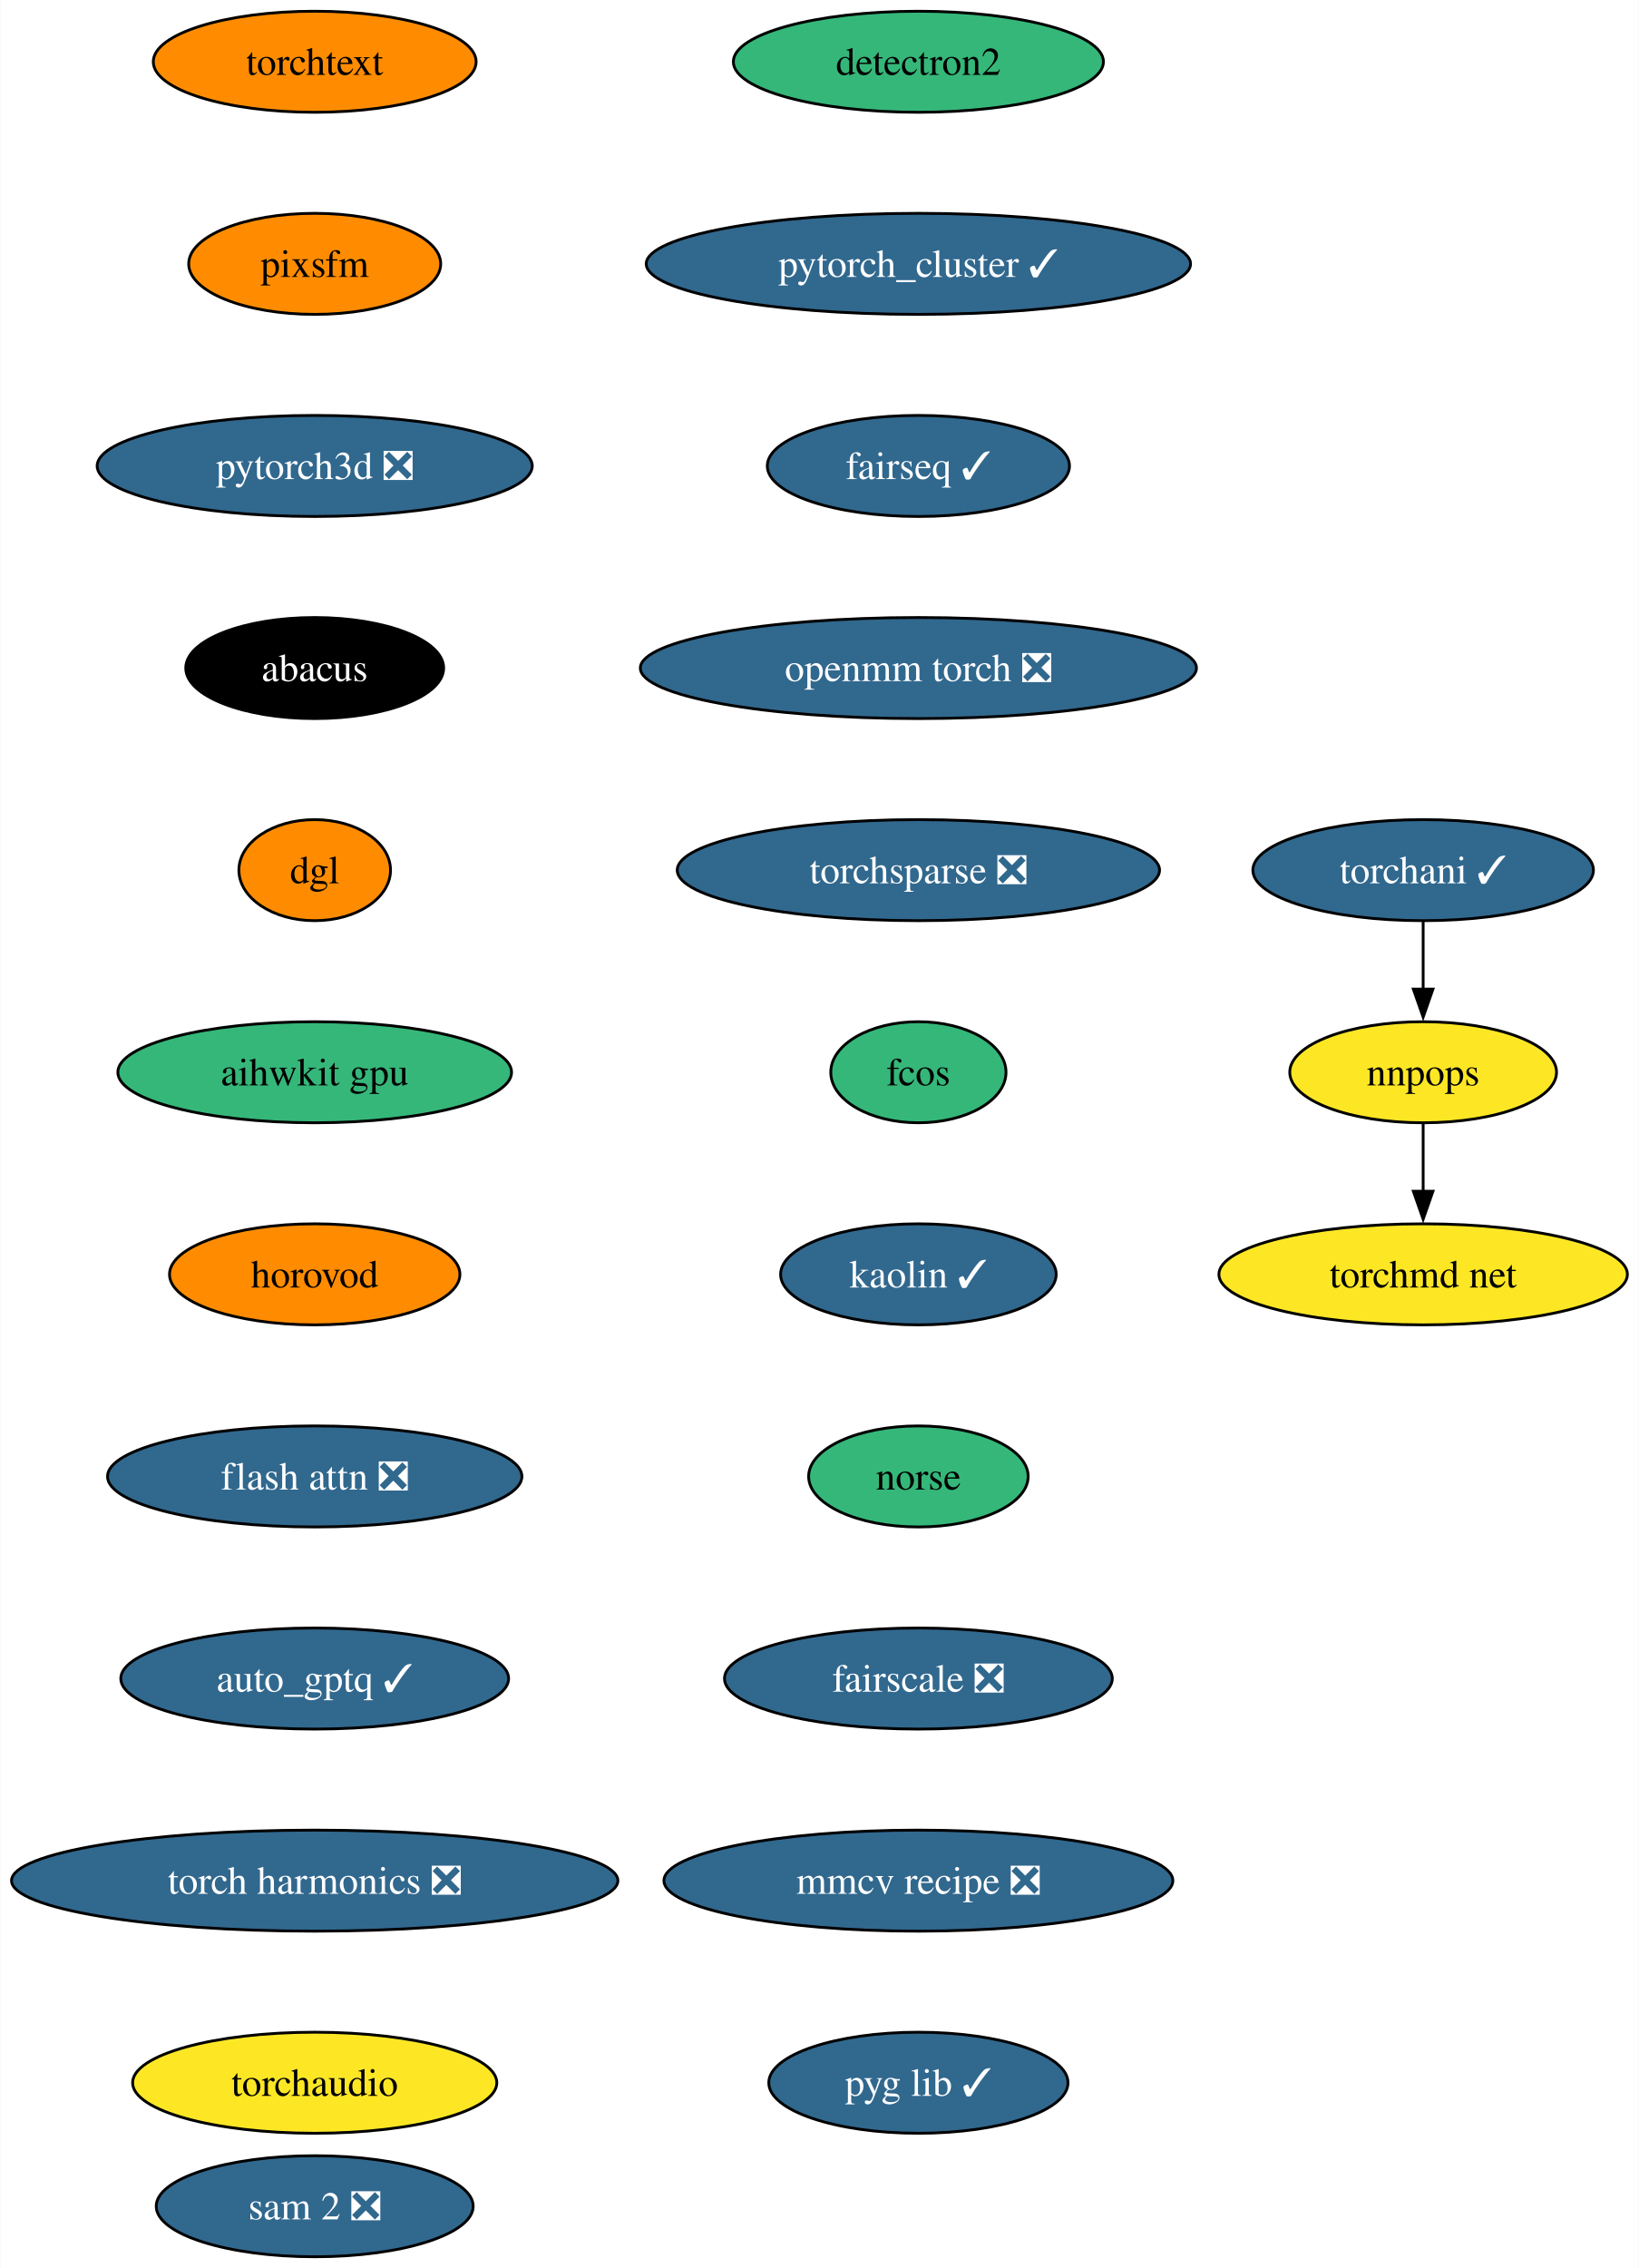
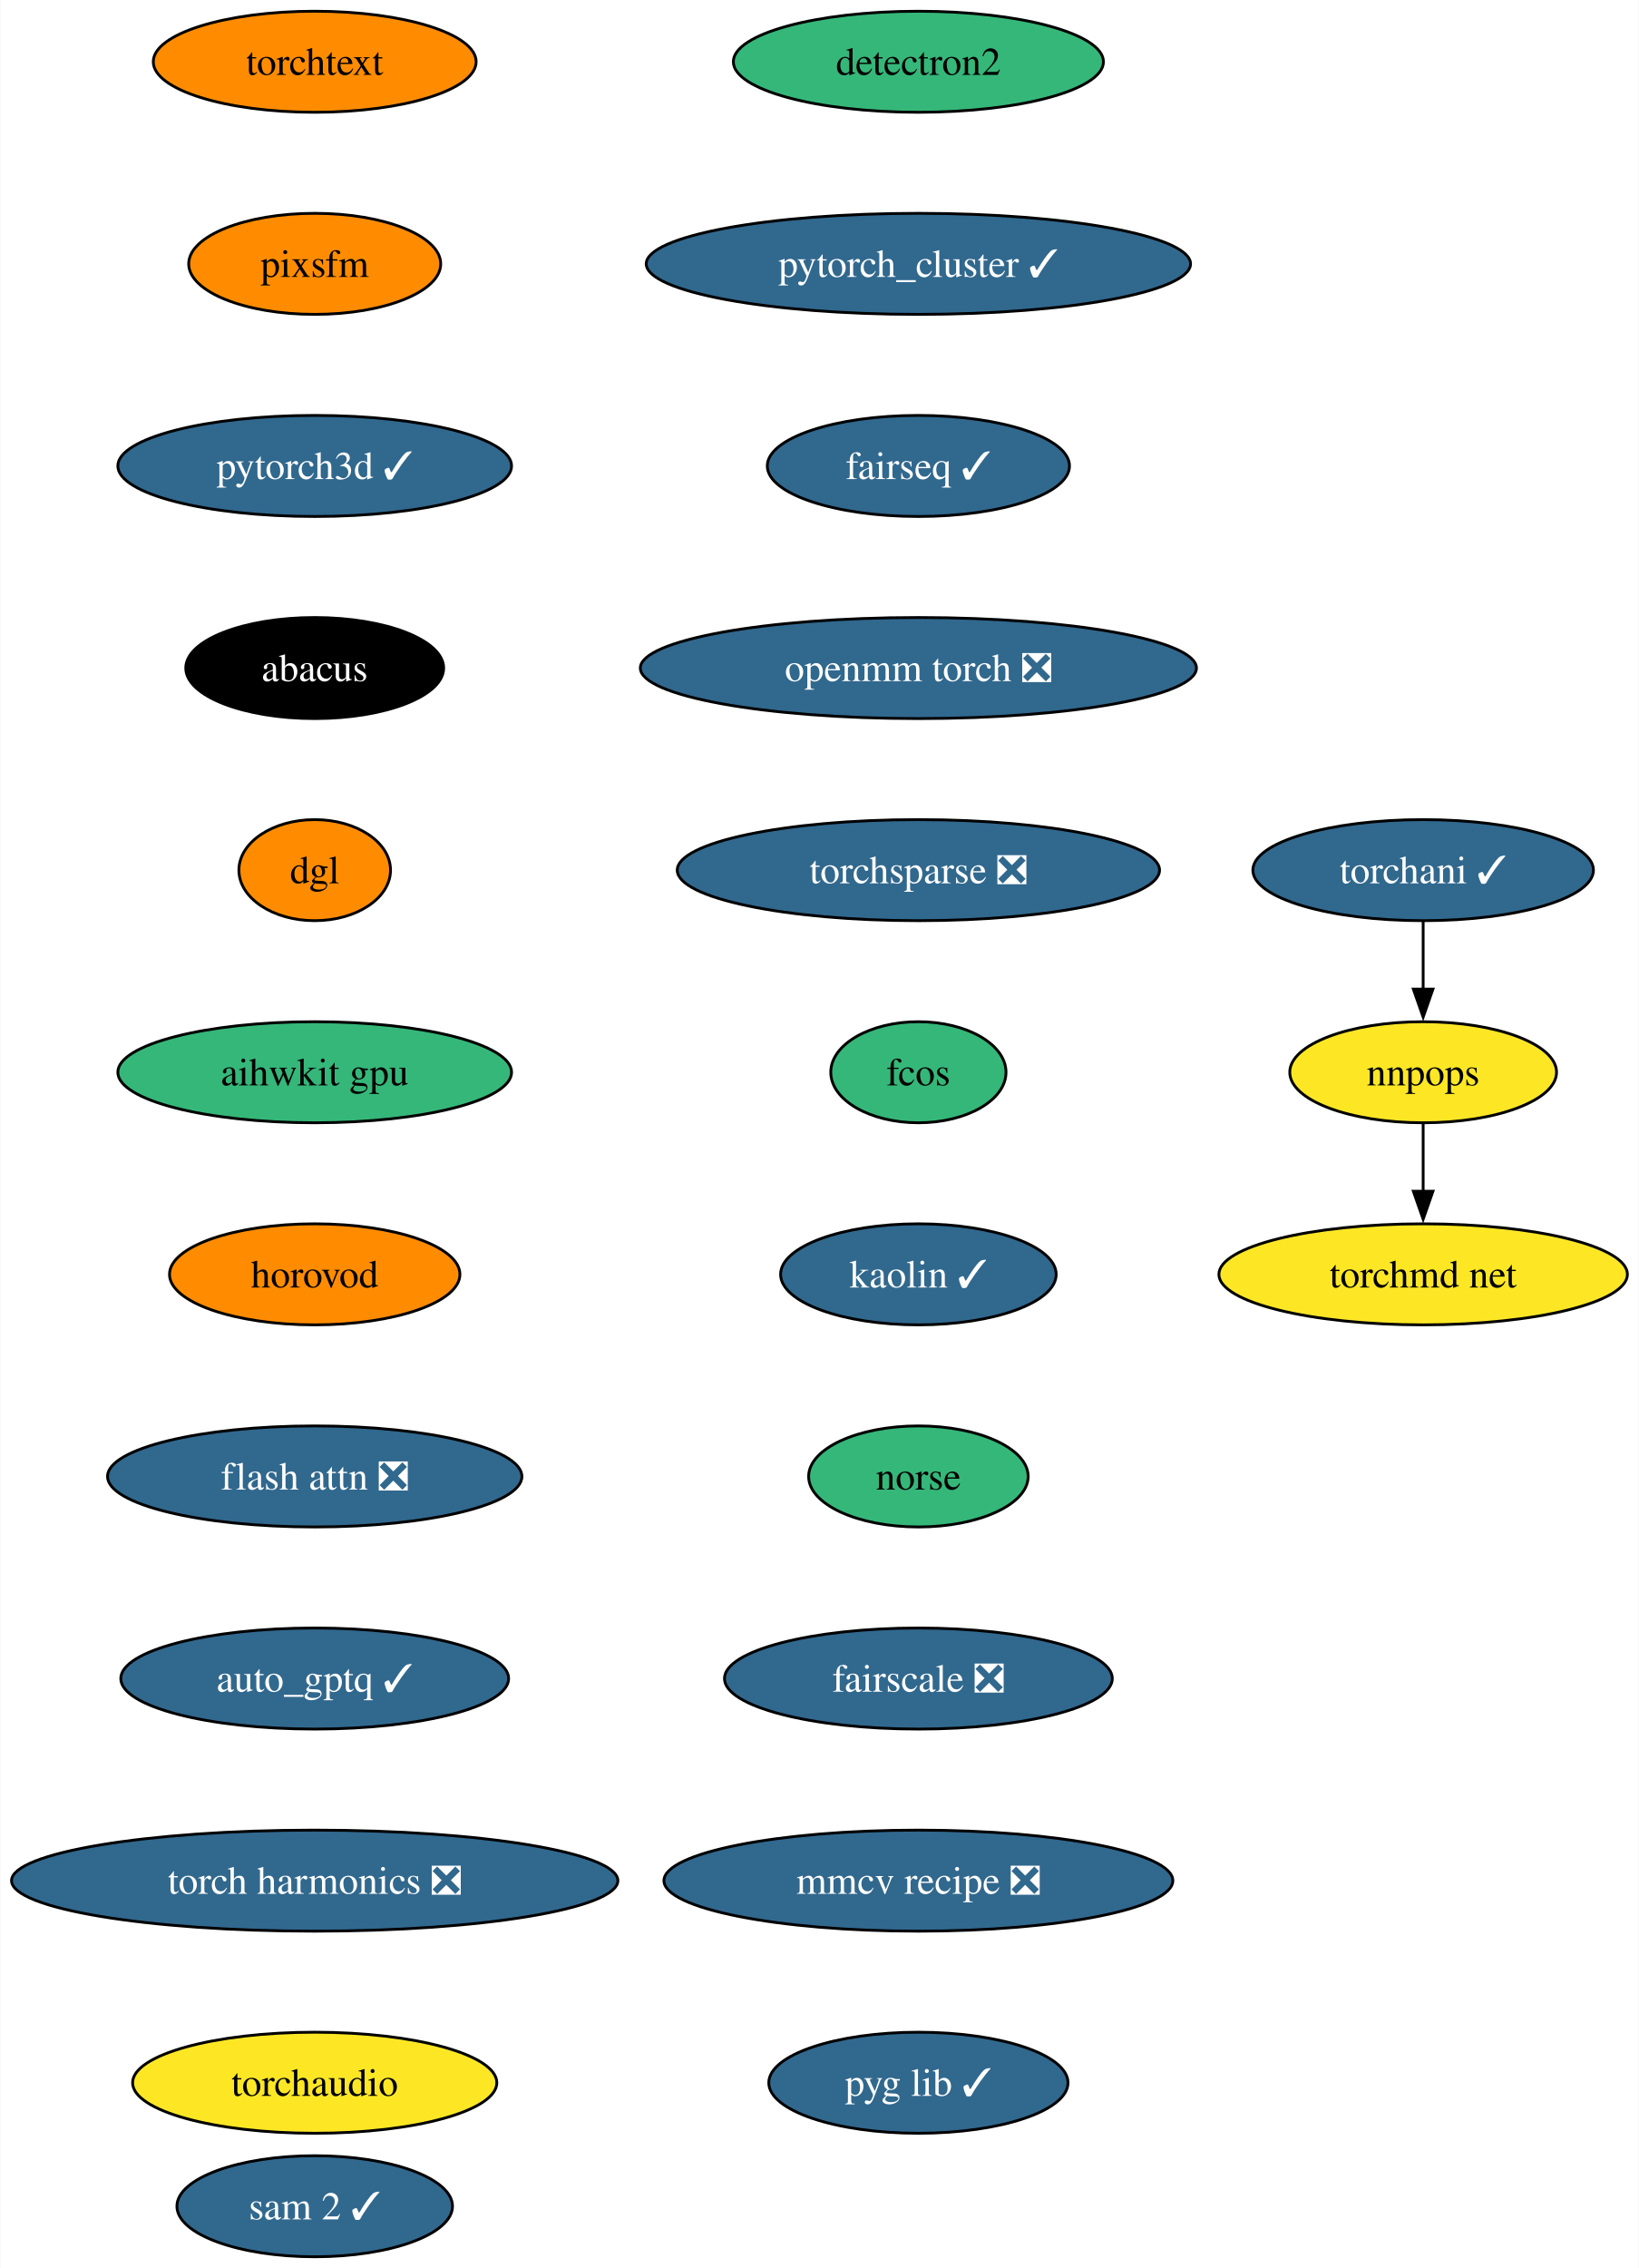
<svg xmlns="http://www.w3.org/2000/svg" xmlns:xlink="http://www.w3.org/1999/xlink" width="584pt" height="808pt" viewBox="0.00 0.00 583.78 808.00">
  <g id="graph0" class="graph" transform="scale(1 1) rotate(0) translate(4 804)">
    <polygon fill="white" stroke="none" points="-4,4 -4,-804 579.78,-804 579.78,4 -4,4" />
    <g id="node1" class="node">
      <g id="a_node1">
        <a xlink:href="https://github.com/conda-forge/detectron2-feedstock" xlink:title="detectron2">
          <ellipse fill="#35b779" stroke="black" cx="323.14" cy="-782" rx="65.94" ry="18" />
          <text text-anchor="middle" x="323.14" y="-777.33" font-family="Times,serif" font-size="14.00">detectron2</text>
        </a>
      </g>
    </g>
    <g id="node2" class="node">
      <g id="a_node2">
        <a xlink:href="https://github.com/conda-forge/pytorch_cluster-feedstock/pull/59" xlink:title="pytorch_cluster ✓">
          <ellipse fill="#31688e" stroke="black" cx="323.14" cy="-710" rx="96.98" ry="18" />
          <text text-anchor="middle" x="323.14" y="-705.33" font-family="Times,serif" font-size="14.00" fill="white">pytorch_cluster ✓</text>
        </a>
      </g>
    </g>
    <g id="node3" class="node">
      <g id="a_node3">
        <a xlink:href="https://github.com/conda-forge/fairseq-feedstock/pull/41" xlink:title="fairseq ✓">
          <ellipse fill="#31688e" stroke="black" cx="323.14" cy="-638" rx="53.84" ry="18" />
          <text text-anchor="middle" x="323.14" y="-633.33" font-family="Times,serif" font-size="14.00" fill="white">fairseq ✓</text>
        </a>
      </g>
    </g>
    <g id="node4" class="node">
      <g id="a_node4">
        <a xlink:href="https://github.com/conda-forge/openmm-torch-feedstock/pull/54" xlink:title="openmm torch ❎">
          <ellipse fill="#31688e" stroke="black" cx="323.14" cy="-566" rx="99.08" ry="18" />
          <text text-anchor="middle" x="323.14" y="-561.33" font-family="Times,serif" font-size="14.00" fill="white">openmm torch ❎</text>
        </a>
      </g>
    </g>
    <g id="node8" class="node">
      <g id="a_node8">
        <a xlink:href="https://github.com/conda-forge/torchsparse-feedstock/pull/38" xlink:title="torchsparse ❎">
          <ellipse fill="#31688e" stroke="black" cx="323.14" cy="-494" rx="85.93" ry="18" />
          <text text-anchor="middle" x="323.14" y="-489.32" font-family="Times,serif" font-size="14.00" fill="white">torchsparse ❎</text>
        </a>
      </g>
    </g>
    <g id="node5" class="node">
      <g id="a_node5">
        <a xlink:href="https://github.com/conda-forge/torchani-feedstock/pull/43" xlink:title="torchani ✓">
          <ellipse fill="#31688e" stroke="black" cx="503" cy="-494" rx="60.68" ry="18" />
          <text text-anchor="middle" x="503" y="-489.32" font-family="Times,serif" font-size="14.00" fill="white">torchani ✓</text>
        </a>
      </g>
    </g>
    <g id="node6" class="node">
      <g id="a_node6">
        <a xlink:href="https://github.com/conda-forge/nnpops-feedstock" xlink:title="nnpops">
          <ellipse fill="#fde725" stroke="black" cx="503" cy="-422" rx="47.53" ry="18" />
          <text text-anchor="middle" x="503" y="-417.32" font-family="Times,serif" font-size="14.00">nnpops</text>
        </a>
      </g>
    </g>
    <g id="edge4" class="edge">
      <path fill="none" stroke="black" d="M503,-475.7C503,-468.41 503,-459.73 503,-451.54" />
      <polygon fill="black" stroke="black" points="506.5,-451.62 503,-441.62 499.5,-451.62 506.5,-451.62" />
    </g>
    <g id="node7" class="node">
      <g id="a_node7">
        <a xlink:href="https://github.com/conda-forge/torchmd-net-feedstock" xlink:title="torchmd net">
          <ellipse fill="#fde725" stroke="black" cx="503" cy="-350" rx="72.78" ry="18" />
          <text text-anchor="middle" x="503" y="-345.32" font-family="Times,serif" font-size="14.00">torchmd net</text>
        </a>
      </g>
    </g>
    <g id="edge5" class="edge">
      <path fill="none" stroke="black" d="M503,-403.7C503,-396.41 503,-387.73 503,-379.54" />
      <polygon fill="black" stroke="black" points="506.5,-379.62 503,-369.62 499.5,-379.62 506.5,-379.62" />
    </g>
    <g id="node9" class="node">
      <g id="a_node9">
        <a xlink:href="https://github.com/conda-forge/fcos-feedstock" xlink:title="fcos">
          <ellipse fill="#35b779" stroke="black" cx="323.14" cy="-422" rx="31.22" ry="18" />
          <text text-anchor="middle" x="323.14" y="-417.32" font-family="Times,serif" font-size="14.00">fcos</text>
        </a>
      </g>
    </g>
    <g id="node10" class="node">
      <g id="a_node10">
        <a xlink:href="https://github.com/conda-forge/kaolin-feedstock/pull/30" xlink:title="kaolin ✓">
          <ellipse fill="#31688e" stroke="black" cx="323.14" cy="-350" rx="49.1" ry="18" />
          <text text-anchor="middle" x="323.14" y="-345.32" font-family="Times,serif" font-size="14.00" fill="white">kaolin ✓</text>
        </a>
      </g>
    </g>
    <g id="node11" class="node">
      <g id="a_node11">
        <a xlink:href="https://github.com/conda-forge/norse-feedstock" xlink:title="norse">
          <ellipse fill="#35b779" stroke="black" cx="323.14" cy="-278" rx="39.11" ry="18" />
          <text text-anchor="middle" x="323.14" y="-273.32" font-family="Times,serif" font-size="14.00">norse</text>
        </a>
      </g>
    </g>
    <g id="node12" class="node">
      <g id="a_node12">
        <a xlink:href="https://github.com/conda-forge/fairscale-feedstock/pull/36" xlink:title="fairscale ❎">
          <ellipse fill="#31688e" stroke="black" cx="323.14" cy="-206" rx="69.1" ry="18" />
          <text text-anchor="middle" x="323.14" y="-201.32" font-family="Times,serif" font-size="14.00" fill="white">fairscale ❎</text>
        </a>
      </g>
    </g>
    <g id="node13" class="node">
      <g id="a_node13">
        <a xlink:href="https://github.com/conda-forge/mmcv-recipe-feedstock/pull/36" xlink:title="mmcv recipe ❎">
          <ellipse fill="#31688e" stroke="black" cx="323.14" cy="-134" rx="90.67" ry="18" />
          <text text-anchor="middle" x="323.14" y="-129.32" font-family="Times,serif" font-size="14.00" fill="white">mmcv recipe ❎</text>
        </a>
      </g>
    </g>
    <g id="node14" class="node">
      <g id="a_node14">
        <a xlink:href="https://github.com/conda-forge/pyg-lib-feedstock/pull/32" xlink:title="pyg lib ✓">
          <ellipse fill="#31688e" stroke="black" cx="323.14" cy="-62" rx="53.31" ry="18" />
          <text text-anchor="middle" x="323.14" y="-57.33" font-family="Times,serif" font-size="14.00" fill="white">pyg lib ✓</text>
        </a>
      </g>
    </g>
    <g id="node15" class="node">
      <g id="a_node15">
        <a xlink:href="https://github.com/conda-forge/torchtext-feedstock" xlink:title="torchtext">
          <ellipse fill="#ff8c00" stroke="black" cx="108.03" cy="-782" rx="57.52" ry="18" />
          <text text-anchor="middle" x="108.03" y="-777.33" font-family="Times,serif" font-size="14.00">torchtext</text>
        </a>
      </g>
    </g>
    <g id="node16" class="node">
      <g id="a_node16">
        <a xlink:href="https://github.com/conda-forge/pixsfm-feedstock" xlink:title="pixsfm">
          <ellipse fill="#ff8c00" stroke="black" cx="108.03" cy="-710" rx="44.9" ry="18" />
          <text text-anchor="middle" x="108.03" y="-705.33" font-family="Times,serif" font-size="14.00">pixsfm</text>
        </a>
      </g>
    </g>
    <g id="node17" class="node">
      <g id="a_node17">
-         <a xlink:href="https://github.com/conda-forge/pytorch3d-feedstock/pull/20" xlink:title="pytorch3d ❎">
-           <ellipse fill="#31688e" stroke="black" cx="108.03" cy="-638" rx="77.52" ry="18" />
-           <text text-anchor="middle" x="108.03" y="-633.33" font-family="Times,serif" font-size="14.00" fill="white">pytorch3d ❎</text>
+         <a xlink:href="https://github.com/conda-forge/pytorch3d-feedstock/pull/20" xlink:title="pytorch3d ✓">
+           <ellipse fill="#31688e" stroke="black" cx="108.03" cy="-638" rx="70.15" ry="18" />
+           <text text-anchor="middle" x="108.03" y="-633.33" font-family="Times,serif" font-size="14.00" fill="white">pytorch3d ✓</text>
        </a>
      </g>
    </g>
    <g id="node18" class="node">
      <g id="a_node18">
        <a xlink:href="https://github.com/conda-forge/abacus-feedstock" xlink:title="abacus">
          <ellipse fill="#000000" stroke="black" cx="108.03" cy="-566" rx="45.95" ry="18" />
          <text text-anchor="middle" x="108.03" y="-561.33" font-family="Times,serif" font-size="14.00" fill="white">abacus</text>
        </a>
      </g>
    </g>
    <g id="node19" class="node">
      <g id="a_node19">
        <a xlink:href="https://github.com/conda-forge/dgl-feedstock" xlink:title="dgl">
          <ellipse fill="#ff8c00" stroke="black" cx="108.03" cy="-494" rx="27.01" ry="18" />
          <text text-anchor="middle" x="108.03" y="-489.32" font-family="Times,serif" font-size="14.00">dgl</text>
        </a>
      </g>
    </g>
    <g id="node20" class="node">
      <g id="a_node20">
        <a xlink:href="https://github.com/conda-forge/aihwkit-gpu-feedstock" xlink:title="aihwkit gpu">
          <ellipse fill="#35b779" stroke="black" cx="108.03" cy="-422" rx="70.15" ry="18" />
          <text text-anchor="middle" x="108.03" y="-417.32" font-family="Times,serif" font-size="14.00">aihwkit gpu</text>
        </a>
      </g>
    </g>
    <g id="node21" class="node">
      <g id="a_node21">
        <a xlink:href="https://github.com/conda-forge/horovod-feedstock" xlink:title="horovod">
          <ellipse fill="#ff8c00" stroke="black" cx="108.03" cy="-350" rx="51.74" ry="18" />
          <text text-anchor="middle" x="108.03" y="-345.32" font-family="Times,serif" font-size="14.00">horovod</text>
        </a>
      </g>
    </g>
    <g id="node22" class="node">
      <g id="a_node22">
        <a xlink:href="https://github.com/conda-forge/flash-attn-feedstock/pull/20" xlink:title="flash attn ❎">
          <ellipse fill="#31688e" stroke="black" cx="108.03" cy="-278" rx="73.83" ry="18" />
          <text text-anchor="middle" x="108.03" y="-273.32" font-family="Times,serif" font-size="14.00" fill="white">flash attn ❎</text>
        </a>
      </g>
    </g>
    <g id="node23" class="node">
      <g id="a_node23">
        <a xlink:href="https://github.com/conda-forge/auto_gptq-feedstock/pull/13" xlink:title="auto_gptq ✓">
          <ellipse fill="#31688e" stroke="black" cx="108.03" cy="-206" rx="69.1" ry="18" />
          <text text-anchor="middle" x="108.03" y="-201.32" font-family="Times,serif" font-size="14.00" fill="white">auto_gptq ✓</text>
        </a>
      </g>
    </g>
    <g id="node24" class="node">
      <g id="a_node24">
        <a xlink:href="https://github.com/conda-forge/torch-harmonics-feedstock/pull/6" xlink:title="torch harmonics ❎">
          <ellipse fill="#31688e" stroke="black" cx="108.03" cy="-134" rx="108.03" ry="18" />
          <text text-anchor="middle" x="108.03" y="-129.32" font-family="Times,serif" font-size="14.00" fill="white">torch harmonics ❎</text>
        </a>
      </g>
    </g>
    <g id="node25" class="node">
      <g id="a_node25">
        <a xlink:href="https://github.com/conda-forge/torchaudio-feedstock" xlink:title="torchaudio">
          <ellipse fill="#fde725" stroke="black" cx="108.03" cy="-62" rx="64.89" ry="18" />
          <text text-anchor="middle" x="108.03" y="-57.33" font-family="Times,serif" font-size="14.00">torchaudio</text>
        </a>
      </g>
    </g>
    <g id="node26" class="node">
      <g id="a_node26">
-         <a xlink:href="https://github.com/conda-forge/sam-2-feedstock/pull/7" xlink:title="sam 2 ❎">
-           <ellipse fill="#31688e" stroke="black" cx="108.03" cy="-18" rx="56.47" ry="18" />
-           <text text-anchor="middle" x="108.03" y="-13.32" font-family="Times,serif" font-size="14.00" fill="white">sam 2 ❎</text>
+         <a xlink:href="https://github.com/conda-forge/sam-2-feedstock/pull/7" xlink:title="sam 2 ✓">
+           <ellipse fill="#31688e" stroke="black" cx="108.03" cy="-18" rx="49.1" ry="18" />
+           <text text-anchor="middle" x="108.03" y="-13.32" font-family="Times,serif" font-size="14.00" fill="white">sam 2 ✓</text>
        </a>
      </g>
    </g>
  </g>
</svg>
